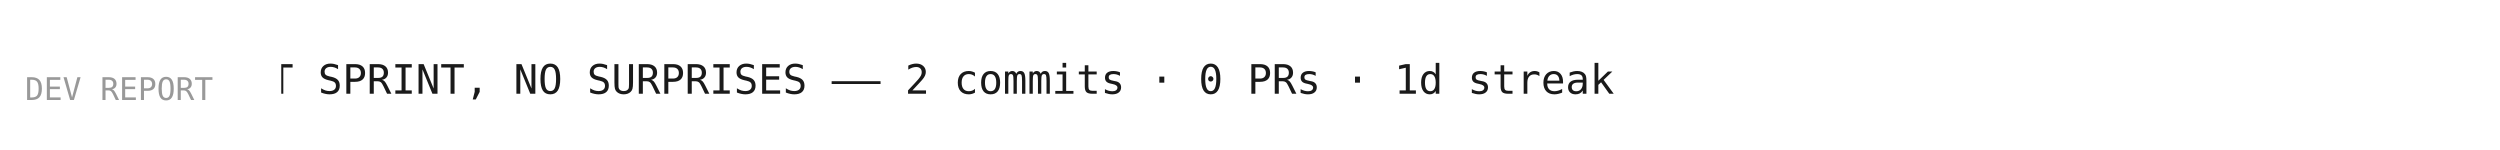
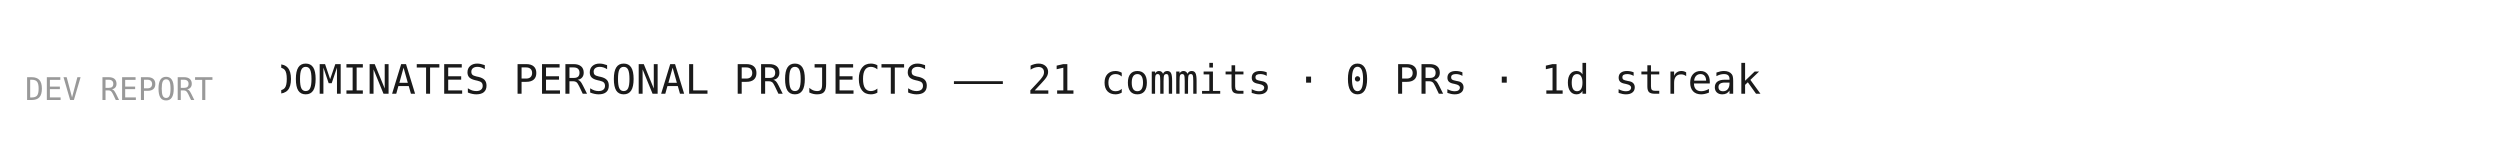
<svg xmlns="http://www.w3.org/2000/svg" width="800" height="48" viewBox="0 0 800 48">
  <rect width="800" height="48" fill="#ffffff" />
  <style>
    @keyframes scroll { 0% { transform: translateX(800px); } 100% { transform: translateX(-100%); } }
    .ticker { animation: scroll 20s linear infinite; font-family: monospace; font-size: 13px; fill: #1a1a1a; }
    .label { font-family: monospace; font-size: 10px; fill: #999; }
  </style>
  <text class="label" x="8" y="32">DEV REPORT</text>
  <clipPath id="clip">
    <rect x="90" y="0" width="702" height="48" />
  </clipPath>
  <g clip-path="url(#clip)">
-     <text class="ticker" y="30">STEADY SWIFT SPRINT, NO SURPRISES  ——  2 commits  ·  0 PRs  ·  1d streak</text>
+     <text class="ticker" y="30">SOLO CODER DOMINATES PERSONAL PROJECTS  ——  21 commits  ·  0 PRs  ·  1d streak</text>
  </g>
</svg>
